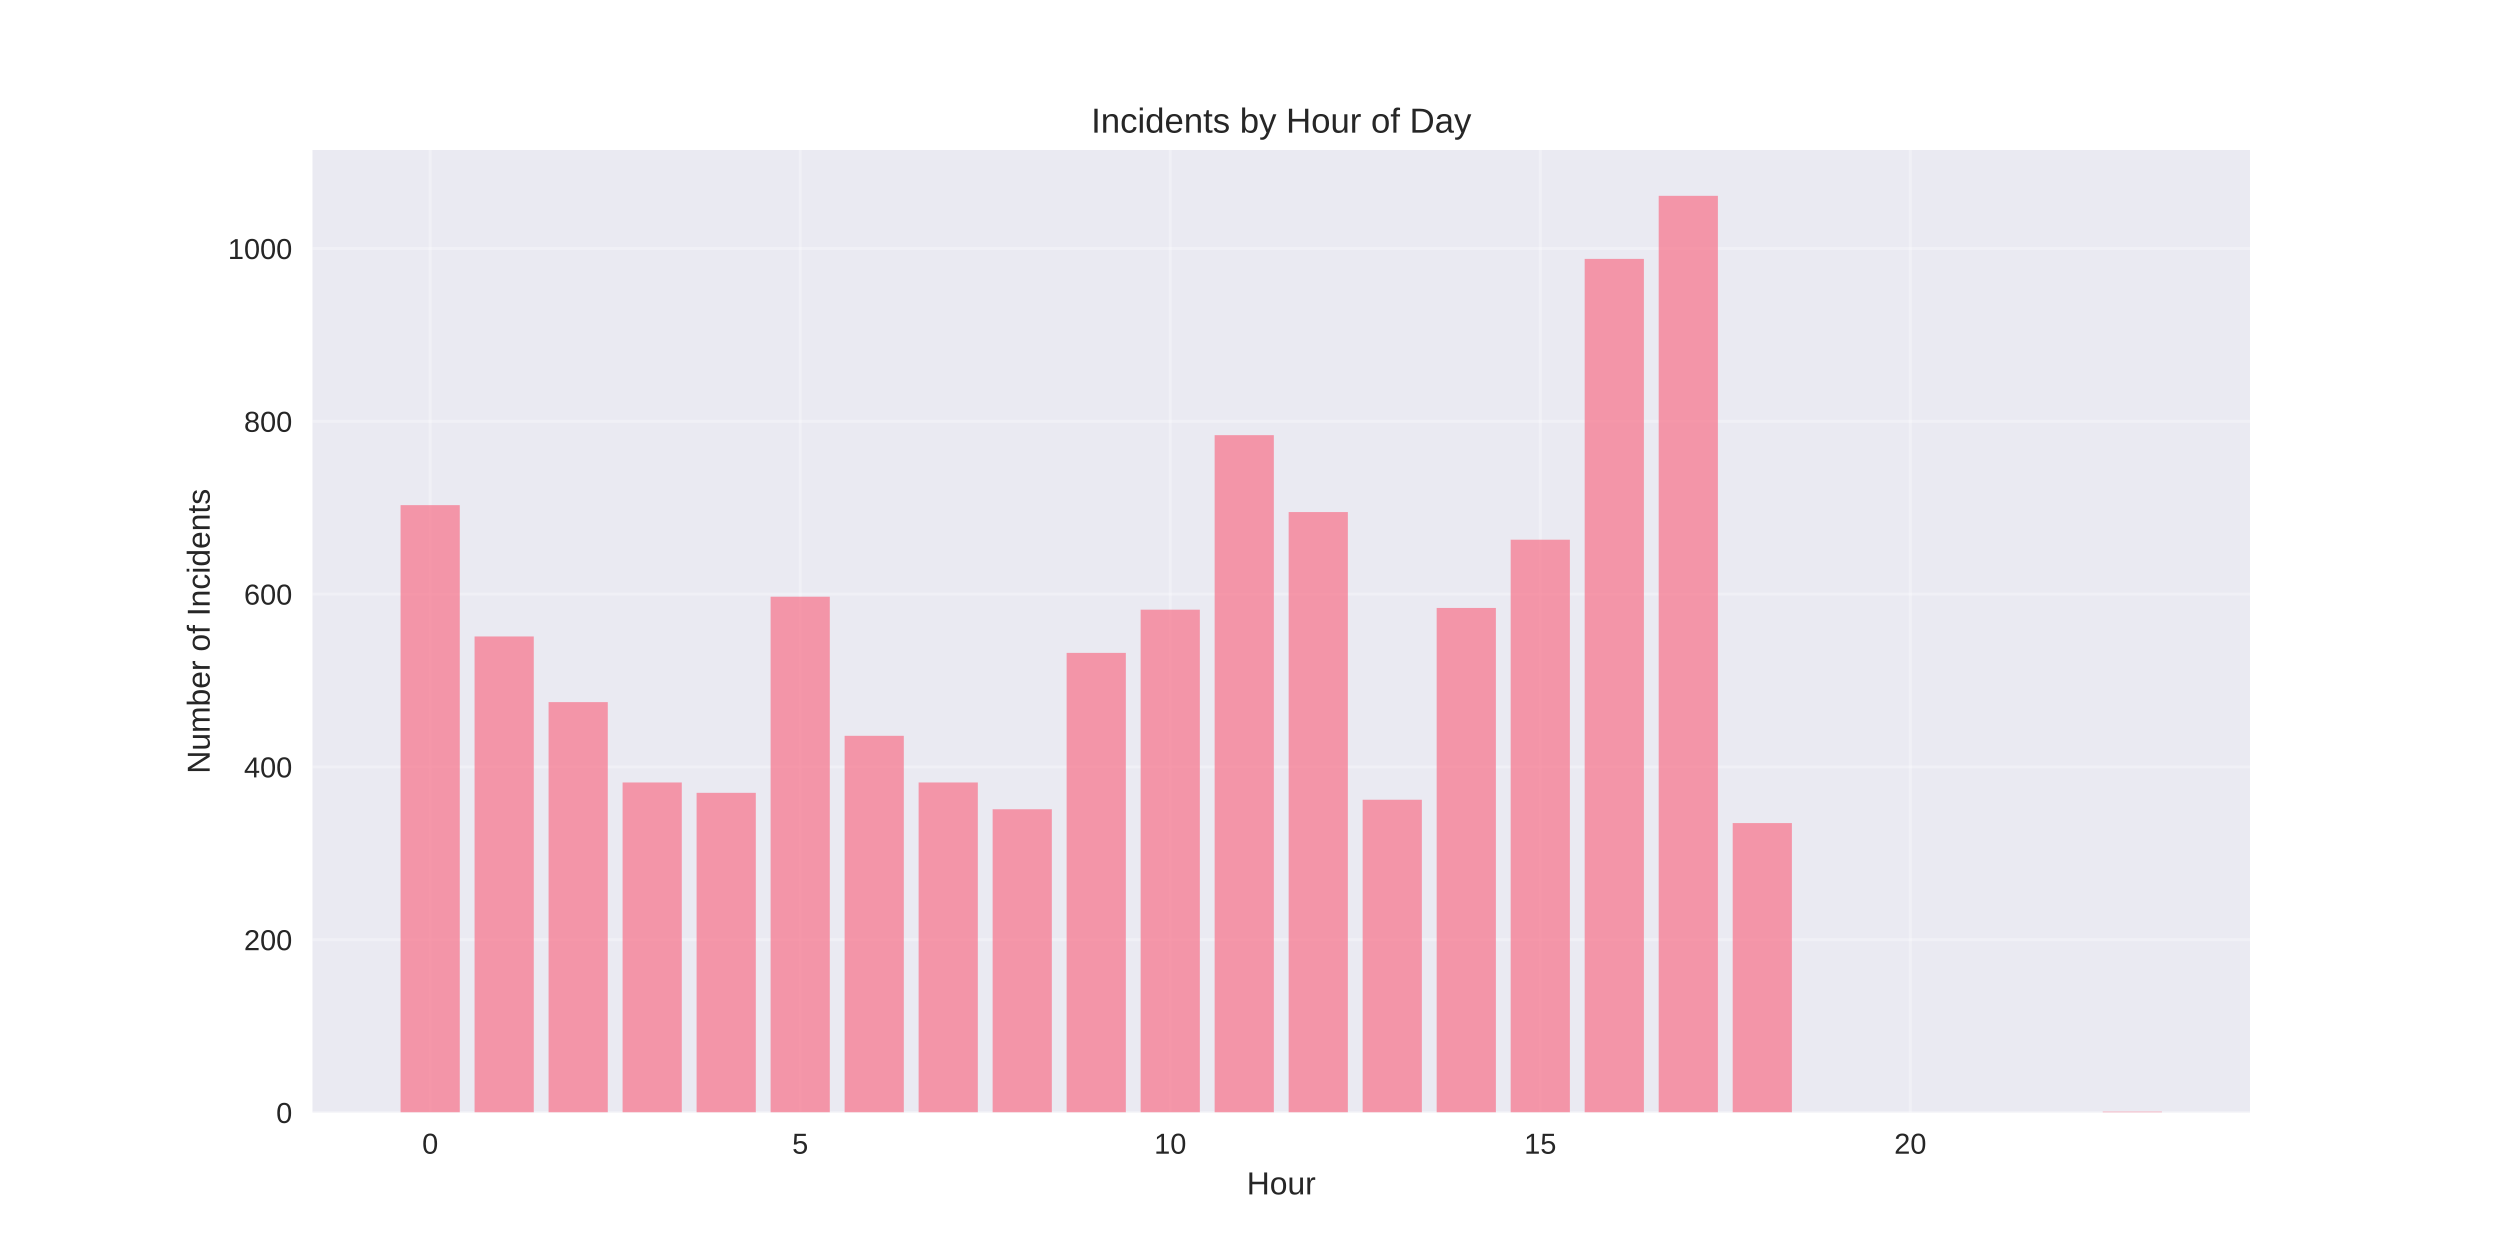
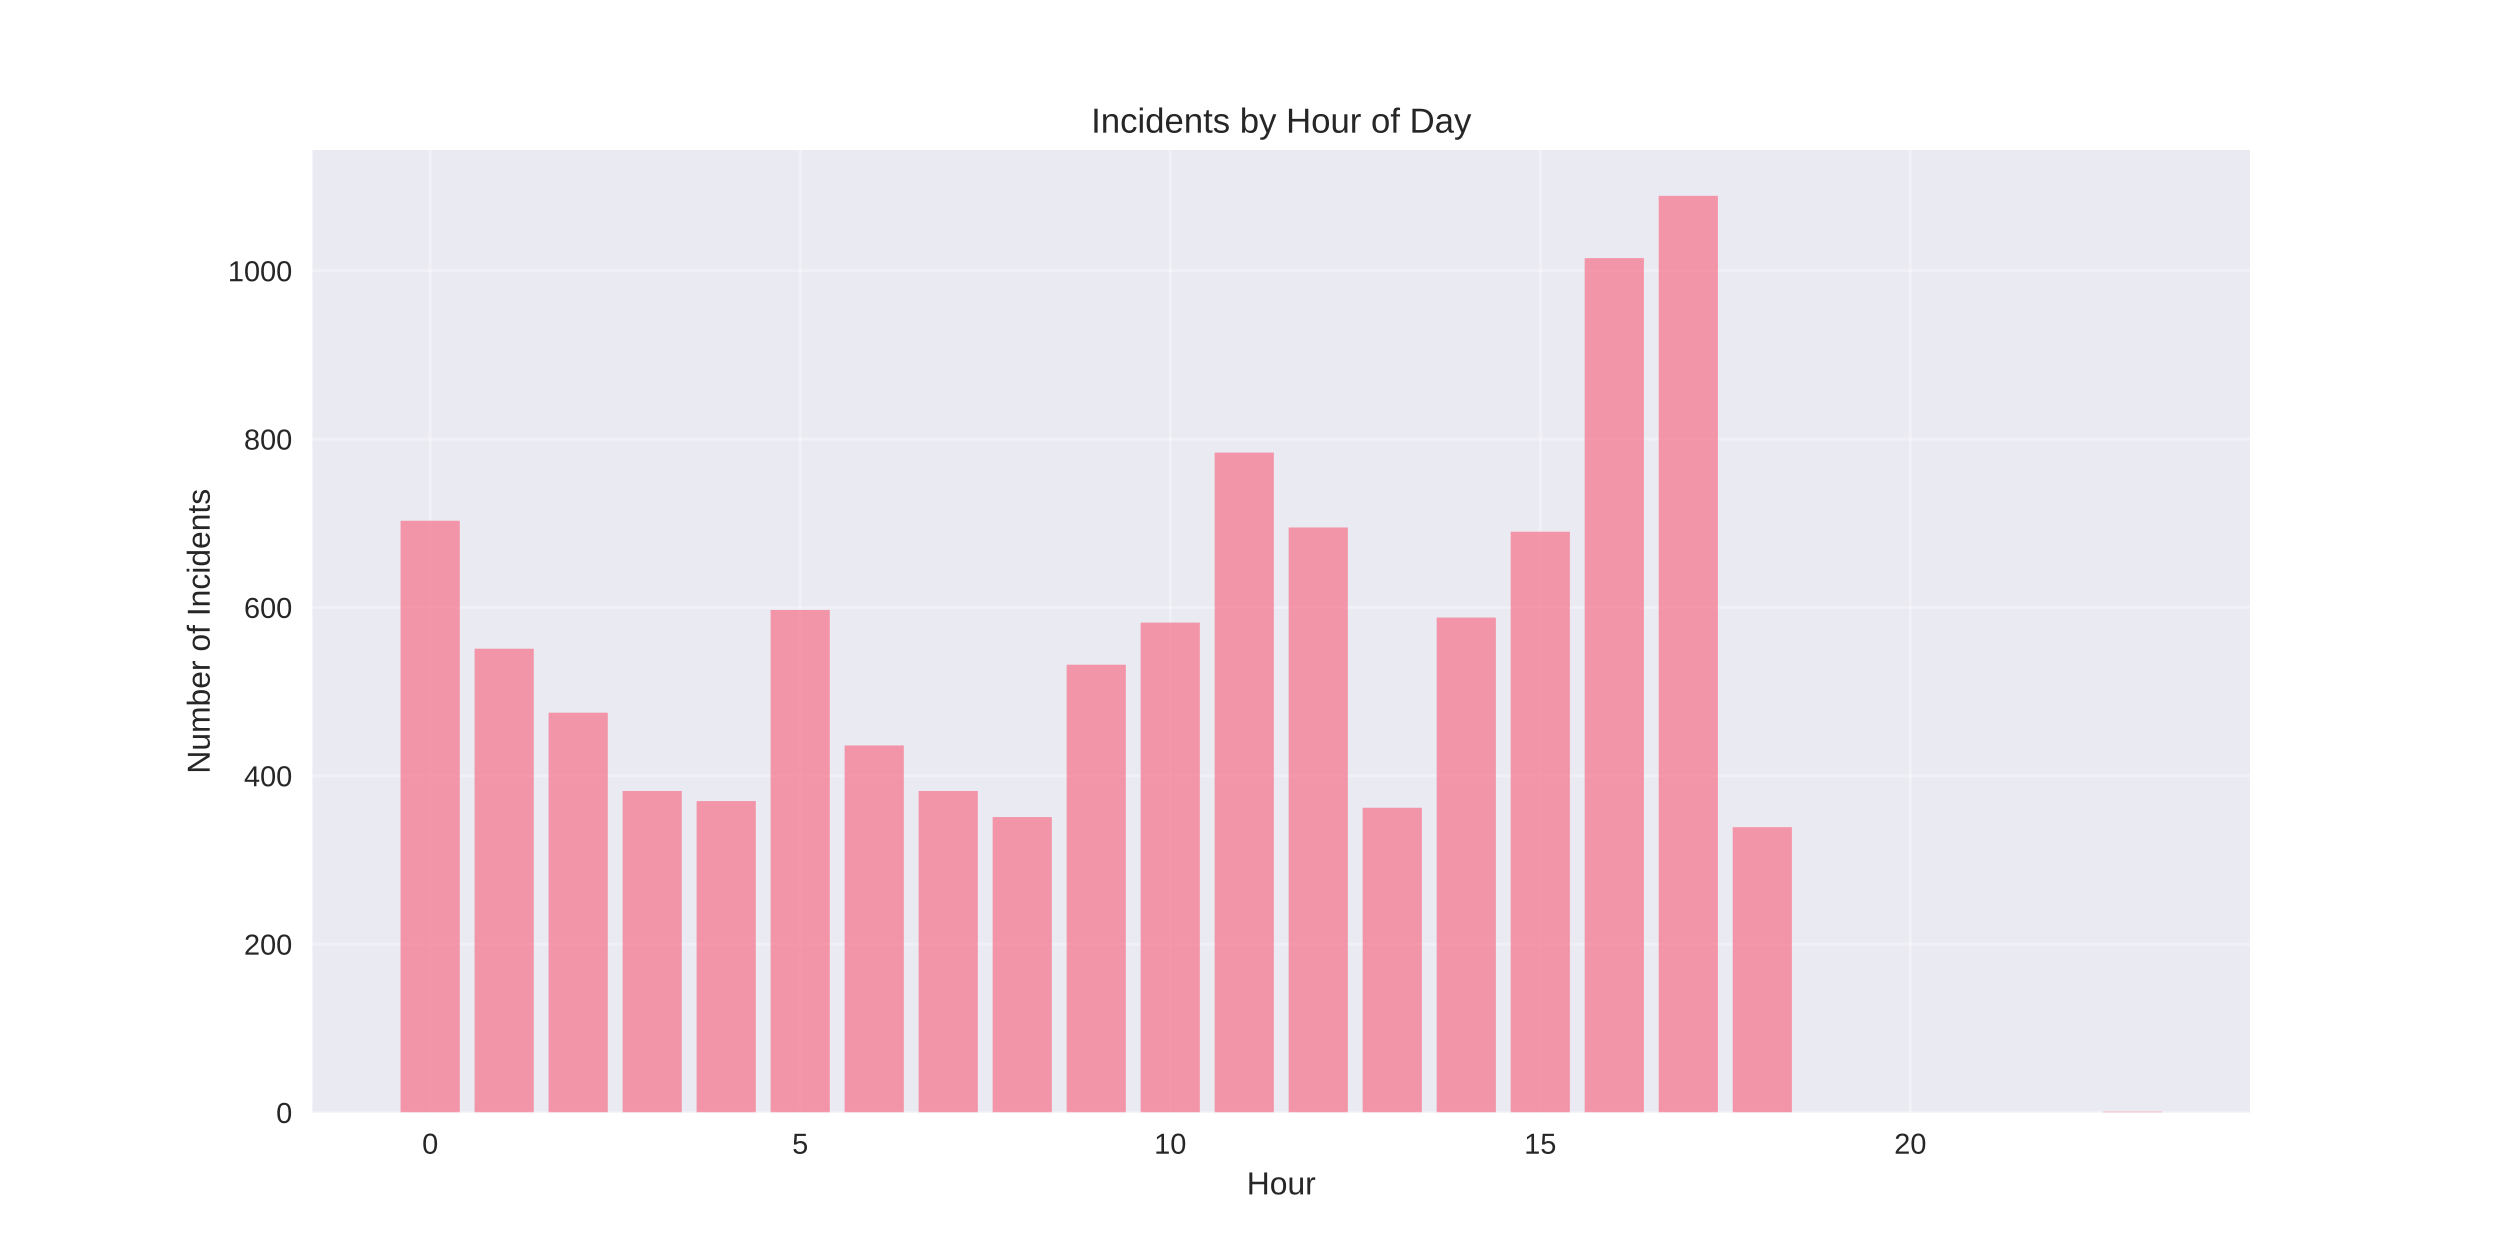
<svg xmlns="http://www.w3.org/2000/svg" width="864pt" height="432pt" viewBox="0 0 864 432" version="1.1">
  <defs>
    <style type="text/css">*{stroke-linejoin: round; stroke-linecap: butt}</style>
  </defs>
  <g id="figure_1">
    <g id="patch_1">
      <path d="M 0 432  L 864 432  L 864 0  L 0 0  z " style="fill: #ffffff" />
    </g>
    <g id="axes_1">
      <g id="patch_2">
        <path d="M 108 384.48  L 777.6 384.48  L 777.6 51.84  L 108 51.84  z " style="fill: #eaeaf2" />
      </g>
      <g id="matplotlib.axis_1">
        <g id="xtick_1">
          <g id="line2d_1">
-             <path d="M 148.667 384.48  L 148.667 51.84  " clip-path="url(#pe676fa470c)" style="fill: none; stroke: #ffffff; stroke-opacity: 0.3; stroke-linecap: round" />
+             <path d="M 148.667 384.48  L 148.667 51.84  " clip-path="url(#p80a04a330d)" style="fill: none; stroke: #ffffff; stroke-opacity: 0.3; stroke-linecap: round" />
          </g>
          <g id="line2d_2" />
          <g id="text_1">
            <text style="fill: #262626; font: 10px 'Arial', 'Liberation Sans', 'DejaVu Sans', 'Bitstream Vera Sans', sans-serif; text-anchor: middle" x="148.667" y="398.727" transform="rotate(-0 148.6671 398.7269)">0</text>
          </g>
        </g>
        <g id="xtick_2">
          <g id="line2d_3">
-             <path d="M 276.551 384.48  L 276.551 51.84  " clip-path="url(#pe676fa470c)" style="fill: none; stroke: #ffffff; stroke-opacity: 0.3; stroke-linecap: round" />
+             <path d="M 276.551 384.48  L 276.551 51.84  " clip-path="url(#p80a04a330d)" style="fill: none; stroke: #ffffff; stroke-opacity: 0.3; stroke-linecap: round" />
          </g>
          <g id="line2d_4" />
          <g id="text_2">
            <text style="fill: #262626; font: 10px 'Arial', 'Liberation Sans', 'DejaVu Sans', 'Bitstream Vera Sans', sans-serif; text-anchor: middle" x="276.551" y="398.727" transform="rotate(-0 276.551 398.7269)">5</text>
          </g>
        </g>
        <g id="xtick_3">
          <g id="line2d_5">
-             <path d="M 404.435 384.48  L 404.435 51.84  " clip-path="url(#pe676fa470c)" style="fill: none; stroke: #ffffff; stroke-opacity: 0.3; stroke-linecap: round" />
+             <path d="M 404.435 384.48  L 404.435 51.84  " clip-path="url(#p80a04a330d)" style="fill: none; stroke: #ffffff; stroke-opacity: 0.3; stroke-linecap: round" />
          </g>
          <g id="line2d_6" />
          <g id="text_3">
            <text style="fill: #262626; font: 10px 'Arial', 'Liberation Sans', 'DejaVu Sans', 'Bitstream Vera Sans', sans-serif; text-anchor: middle" x="404.435" y="398.727" transform="rotate(-0 404.4348 398.7269)">10</text>
          </g>
        </g>
        <g id="xtick_4">
          <g id="line2d_7">
-             <path d="M 532.319 384.48  L 532.319 51.84  " clip-path="url(#pe676fa470c)" style="fill: none; stroke: #ffffff; stroke-opacity: 0.3; stroke-linecap: round" />
+             <path d="M 532.319 384.48  L 532.319 51.84  " clip-path="url(#p80a04a330d)" style="fill: none; stroke: #ffffff; stroke-opacity: 0.3; stroke-linecap: round" />
          </g>
          <g id="line2d_8" />
          <g id="text_4">
            <text style="fill: #262626; font: 10px 'Arial', 'Liberation Sans', 'DejaVu Sans', 'Bitstream Vera Sans', sans-serif; text-anchor: middle" x="532.319" y="398.727" transform="rotate(-0 532.3187 398.7269)">15</text>
          </g>
        </g>
        <g id="xtick_5">
          <g id="line2d_9">
-             <path d="M 660.203 384.48  L 660.203 51.84  " clip-path="url(#pe676fa470c)" style="fill: none; stroke: #ffffff; stroke-opacity: 0.3; stroke-linecap: round" />
+             <path d="M 660.203 384.48  L 660.203 51.84  " clip-path="url(#p80a04a330d)" style="fill: none; stroke: #ffffff; stroke-opacity: 0.3; stroke-linecap: round" />
          </g>
          <g id="line2d_10" />
          <g id="text_5">
            <text style="fill: #262626; font: 10px 'Arial', 'Liberation Sans', 'DejaVu Sans', 'Bitstream Vera Sans', sans-serif; text-anchor: middle" x="660.203" y="398.727" transform="rotate(-0 660.2026 398.7269)">20</text>
          </g>
        </g>
        <g id="text_6">
          <text style="fill: #262626; font: 11px 'Arial', 'Liberation Sans', 'DejaVu Sans', 'Bitstream Vera Sans', sans-serif; text-anchor: middle" x="442.8" y="412.773" transform="rotate(-0 442.8 412.7734)">Hour</text>
        </g>
      </g>
      <g id="matplotlib.axis_2">
        <g id="ytick_1">
          <g id="line2d_11">
-             <path d="M 108 384.48  L 777.6 384.48  " clip-path="url(#pe676fa470c)" style="fill: none; stroke: #ffffff; stroke-opacity: 0.3; stroke-linecap: round" />
+             <path d="M 108 384.48  L 777.6 384.48  " clip-path="url(#p80a04a330d)" style="fill: none; stroke: #ffffff; stroke-opacity: 0.3; stroke-linecap: round" />
          </g>
          <g id="line2d_12" />
          <g id="text_7">
            <text style="fill: #262626; font: 10px 'Arial', 'Liberation Sans', 'DejaVu Sans', 'Bitstream Vera Sans', sans-serif; text-anchor: end" x="101" y="388.103" transform="rotate(-0 101 388.1034)">0</text>
          </g>
        </g>
        <g id="ytick_2">
          <g id="line2d_13">
-             <path d="M 108 324.763  L 777.6 324.763  " clip-path="url(#pe676fa470c)" style="fill: none; stroke: #ffffff; stroke-opacity: 0.3; stroke-linecap: round" />
+             <path d="M 108 326.298  L 777.6 326.298  " clip-path="url(#p80a04a330d)" style="fill: none; stroke: #ffffff; stroke-opacity: 0.3; stroke-linecap: round" />
          </g>
          <g id="line2d_14" />
          <g id="text_8">
-             <text style="fill: #262626; font: 10px 'Arial', 'Liberation Sans', 'DejaVu Sans', 'Bitstream Vera Sans', sans-serif; text-anchor: end" x="101" y="328.386" transform="rotate(-0 101 328.3862)">200</text>
+             <text style="fill: #262626; font: 10px 'Arial', 'Liberation Sans', 'DejaVu Sans', 'Bitstream Vera Sans', sans-serif; text-anchor: end" x="101" y="329.922" transform="rotate(-0 101 329.9216)">200</text>
          </g>
        </g>
        <g id="ytick_3">
          <g id="line2d_15">
-             <path d="M 108 265.046  L 777.6 265.046  " clip-path="url(#pe676fa470c)" style="fill: none; stroke: #ffffff; stroke-opacity: 0.3; stroke-linecap: round" />
+             <path d="M 108 268.116  L 777.6 268.116  " clip-path="url(#p80a04a330d)" style="fill: none; stroke: #ffffff; stroke-opacity: 0.3; stroke-linecap: round" />
          </g>
          <g id="line2d_16" />
          <g id="text_9">
-             <text style="fill: #262626; font: 10px 'Arial', 'Liberation Sans', 'DejaVu Sans', 'Bitstream Vera Sans', sans-serif; text-anchor: end" x="101" y="268.669" transform="rotate(-0 101 268.6689)">400</text>
+             <text style="fill: #262626; font: 10px 'Arial', 'Liberation Sans', 'DejaVu Sans', 'Bitstream Vera Sans', sans-serif; text-anchor: end" x="101" y="271.74" transform="rotate(-0 101 271.7398)">400</text>
          </g>
        </g>
        <g id="ytick_4">
          <g id="line2d_17">
-             <path d="M 108 205.328  L 777.6 205.328  " clip-path="url(#pe676fa470c)" style="fill: none; stroke: #ffffff; stroke-opacity: 0.3; stroke-linecap: round" />
+             <path d="M 108 209.935  L 777.6 209.935  " clip-path="url(#p80a04a330d)" style="fill: none; stroke: #ffffff; stroke-opacity: 0.3; stroke-linecap: round" />
          </g>
          <g id="line2d_18" />
          <g id="text_10">
-             <text style="fill: #262626; font: 10px 'Arial', 'Liberation Sans', 'DejaVu Sans', 'Bitstream Vera Sans', sans-serif; text-anchor: end" x="101" y="208.952" transform="rotate(-0 101 208.9517)">600</text>
+             <text style="fill: #262626; font: 10px 'Arial', 'Liberation Sans', 'DejaVu Sans', 'Bitstream Vera Sans', sans-serif; text-anchor: end" x="101" y="213.558" transform="rotate(-0 101 213.558)">600</text>
          </g>
        </g>
        <g id="ytick_5">
          <g id="line2d_19">
-             <path d="M 108 145.611  L 777.6 145.611  " clip-path="url(#pe676fa470c)" style="fill: none; stroke: #ffffff; stroke-opacity: 0.3; stroke-linecap: round" />
+             <path d="M 108 151.753  L 777.6 151.753  " clip-path="url(#p80a04a330d)" style="fill: none; stroke: #ffffff; stroke-opacity: 0.3; stroke-linecap: round" />
          </g>
          <g id="line2d_20" />
          <g id="text_11">
-             <text style="fill: #262626; font: 10px 'Arial', 'Liberation Sans', 'DejaVu Sans', 'Bitstream Vera Sans', sans-serif; text-anchor: end" x="101" y="149.234" transform="rotate(-0 101 149.2344)">800</text>
+             <text style="fill: #262626; font: 10px 'Arial', 'Liberation Sans', 'DejaVu Sans', 'Bitstream Vera Sans', sans-serif; text-anchor: end" x="101" y="155.376" transform="rotate(-0 101 155.3762)">800</text>
          </g>
        </g>
        <g id="ytick_6">
          <g id="line2d_21">
-             <path d="M 108 85.894  L 777.6 85.894  " clip-path="url(#pe676fa470c)" style="fill: none; stroke: #ffffff; stroke-opacity: 0.3; stroke-linecap: round" />
+             <path d="M 108 93.571  L 777.6 93.571  " clip-path="url(#p80a04a330d)" style="fill: none; stroke: #ffffff; stroke-opacity: 0.3; stroke-linecap: round" />
          </g>
          <g id="line2d_22" />
          <g id="text_12">
-             <text style="fill: #262626; font: 10px 'Arial', 'Liberation Sans', 'DejaVu Sans', 'Bitstream Vera Sans', sans-serif; text-anchor: end" x="101" y="89.517" transform="rotate(-0 101 89.5172)">1000</text>
+             <text style="fill: #262626; font: 10px 'Arial', 'Liberation Sans', 'DejaVu Sans', 'Bitstream Vera Sans', sans-serif; text-anchor: end" x="101" y="97.194" transform="rotate(-0 101 97.19435)">1000</text>
          </g>
        </g>
        <g id="text_13">
          <text style="fill: #262626; font: 11px 'Arial', 'Liberation Sans', 'DejaVu Sans', 'Bitstream Vera Sans', sans-serif; text-anchor: middle" x="72.474" y="218.16" transform="rotate(-90 72.47375 218.16)">Number of Incidents</text>
        </g>
      </g>
      <g id="patch_3">
-         <path d="M 138.436 384.48  L 158.898 384.48  L 158.898 174.574  L 138.436 174.574  z " clip-path="url(#pe676fa470c)" style="fill: #f77189; opacity: 0.7" />
+         <path d="M 138.436 384.48  L 158.898 384.48  L 158.898 179.971  L 138.436 179.971  z " clip-path="url(#p80a04a330d)" style="fill: #f77189; opacity: 0.7" />
      </g>
      <g id="patch_4">
-         <path d="M 164.013 384.48  L 184.475 384.48  L 184.475 219.959  L 164.013 219.959  z " clip-path="url(#pe676fa470c)" style="fill: #f77189; opacity: 0.7" />
+         <path d="M 164.013 384.48  L 184.475 384.48  L 184.475 224.189  L 164.013 224.189  z " clip-path="url(#p80a04a330d)" style="fill: #f77189; opacity: 0.7" />
      </g>
      <g id="patch_5">
-         <path d="M 189.59 384.48  L 210.051 384.48  L 210.051 242.652  L 189.59 242.652  z " clip-path="url(#pe676fa470c)" style="fill: #f77189; opacity: 0.7" />
+         <path d="M 189.59 384.48  L 210.051 384.48  L 210.051 246.298  L 189.59 246.298  z " clip-path="url(#p80a04a330d)" style="fill: #f77189; opacity: 0.7" />
      </g>
      <g id="patch_6">
-         <path d="M 215.167 384.48  L 235.628 384.48  L 235.628 270.42  L 215.167 270.42  z " clip-path="url(#pe676fa470c)" style="fill: #f77189; opacity: 0.7" />
+         <path d="M 215.167 384.48  L 235.628 384.48  L 235.628 273.353  L 215.167 273.353  z " clip-path="url(#p80a04a330d)" style="fill: #f77189; opacity: 0.7" />
      </g>
      <g id="patch_7">
-         <path d="M 240.743 384.48  L 261.205 384.48  L 261.205 274.003  L 240.743 274.003  z " clip-path="url(#pe676fa470c)" style="fill: #f77189; opacity: 0.7" />
+         <path d="M 240.743 384.48  L 261.205 384.48  L 261.205 276.844  L 240.743 276.844  z " clip-path="url(#p80a04a330d)" style="fill: #f77189; opacity: 0.7" />
      </g>
      <g id="patch_8">
-         <path d="M 266.32 384.48  L 286.782 384.48  L 286.782 206.224  L 266.32 206.224  z " clip-path="url(#pe676fa470c)" style="fill: #f77189; opacity: 0.7" />
+         <path d="M 266.32 384.48  L 286.782 384.48  L 286.782 210.807  L 266.32 210.807  z " clip-path="url(#p80a04a330d)" style="fill: #f77189; opacity: 0.7" />
      </g>
      <g id="patch_9">
-         <path d="M 291.897 384.48  L 312.358 384.48  L 312.358 254.296  L 291.897 254.296  z " clip-path="url(#pe676fa470c)" style="fill: #f77189; opacity: 0.7" />
+         <path d="M 291.897 384.48  L 312.358 384.48  L 312.358 257.644  L 291.897 257.644  z " clip-path="url(#p80a04a330d)" style="fill: #f77189; opacity: 0.7" />
      </g>
      <g id="patch_10">
-         <path d="M 317.474 384.48  L 337.935 384.48  L 337.935 270.42  L 317.474 270.42  z " clip-path="url(#pe676fa470c)" style="fill: #f77189; opacity: 0.7" />
+         <path d="M 317.474 384.48  L 337.935 384.48  L 337.935 273.353  L 317.474 273.353  z " clip-path="url(#p80a04a330d)" style="fill: #f77189; opacity: 0.7" />
      </g>
      <g id="patch_11">
-         <path d="M 343.051 384.48  L 363.512 384.48  L 363.512 279.676  L 343.051 279.676  z " clip-path="url(#pe676fa470c)" style="fill: #f77189; opacity: 0.7" />
+         <path d="M 343.051 384.48  L 363.512 384.48  L 363.512 282.371  L 343.051 282.371  z " clip-path="url(#p80a04a330d)" style="fill: #f77189; opacity: 0.7" />
      </g>
      <g id="patch_12">
-         <path d="M 368.627 384.48  L 389.089 384.48  L 389.089 225.632  L 368.627 225.632  z " clip-path="url(#pe676fa470c)" style="fill: #f77189; opacity: 0.7" />
+         <path d="M 368.627 384.48  L 389.089 384.48  L 389.089 229.716  L 368.627 229.716  z " clip-path="url(#p80a04a330d)" style="fill: #f77189; opacity: 0.7" />
      </g>
      <g id="patch_13">
-         <path d="M 394.204 384.48  L 414.666 384.48  L 414.666 210.703  L 394.204 210.703  z " clip-path="url(#pe676fa470c)" style="fill: #f77189; opacity: 0.7" />
+         <path d="M 394.204 384.48  L 414.666 384.48  L 414.666 215.171  L 394.204 215.171  z " clip-path="url(#p80a04a330d)" style="fill: #f77189; opacity: 0.7" />
      </g>
      <g id="patch_14">
-         <path d="M 419.781 384.48  L 440.242 384.48  L 440.242 150.388  L 419.781 150.388  z " clip-path="url(#pe676fa470c)" style="fill: #f77189; opacity: 0.7" />
+         <path d="M 419.781 384.48  L 440.242 384.48  L 440.242 156.407  L 419.781 156.407  z " clip-path="url(#p80a04a330d)" style="fill: #f77189; opacity: 0.7" />
      </g>
      <g id="patch_15">
-         <path d="M 445.358 384.48  L 465.819 384.48  L 465.819 176.963  L 445.358 176.963  z " clip-path="url(#pe676fa470c)" style="fill: #f77189; opacity: 0.7" />
+         <path d="M 445.358 384.48  L 465.819 384.48  L 465.819 182.298  L 445.358 182.298  z " clip-path="url(#p80a04a330d)" style="fill: #f77189; opacity: 0.7" />
      </g>
      <g id="patch_16">
-         <path d="M 470.934 384.48  L 491.396 384.48  L 491.396 276.392  L 470.934 276.392  z " clip-path="url(#pe676fa470c)" style="fill: #f77189; opacity: 0.7" />
+         <path d="M 470.934 384.48  L 491.396 384.48  L 491.396 279.171  L 470.934 279.171  z " clip-path="url(#p80a04a330d)" style="fill: #f77189; opacity: 0.7" />
      </g>
      <g id="patch_17">
-         <path d="M 496.511 384.48  L 516.973 384.48  L 516.973 210.106  L 496.511 210.106  z " clip-path="url(#pe676fa470c)" style="fill: #f77189; opacity: 0.7" />
+         <path d="M 496.511 384.48  L 516.973 384.48  L 516.973 213.425  L 496.511 213.425  z " clip-path="url(#p80a04a330d)" style="fill: #f77189; opacity: 0.7" />
      </g>
      <g id="patch_18">
-         <path d="M 522.088 384.48  L 542.549 384.48  L 542.549 186.517  L 522.088 186.517  z " clip-path="url(#pe676fa470c)" style="fill: #f77189; opacity: 0.7" />
+         <path d="M 522.088 384.48  L 542.549 384.48  L 542.549 183.753  L 522.088 183.753  z " clip-path="url(#p80a04a330d)" style="fill: #f77189; opacity: 0.7" />
      </g>
      <g id="patch_19">
-         <path d="M 547.665 384.48  L 568.126 384.48  L 568.126 89.477  L 547.665 89.477  z " clip-path="url(#pe676fa470c)" style="fill: #f77189; opacity: 0.7" />
+         <path d="M 547.665 384.48  L 568.126 384.48  L 568.126 89.207  L 547.665 89.207  z " clip-path="url(#p80a04a330d)" style="fill: #f77189; opacity: 0.7" />
      </g>
      <g id="patch_20">
-         <path d="M 573.242 384.48  L 593.703 384.48  L 593.703 67.68  L 573.242 67.68  z " clip-path="url(#pe676fa470c)" style="fill: #f77189; opacity: 0.7" />
+         <path d="M 573.242 384.48  L 593.703 384.48  L 593.703 67.68  L 573.242 67.68  z " clip-path="url(#p80a04a330d)" style="fill: #f77189; opacity: 0.7" />
      </g>
      <g id="patch_21">
-         <path d="M 598.818 384.48  L 619.28 384.48  L 619.28 284.454  L 598.818 284.454  z " clip-path="url(#pe676fa470c)" style="fill: #f77189; opacity: 0.7" />
+         <path d="M 598.818 384.48  L 619.28 384.48  L 619.28 285.862  L 598.818 285.862  z " clip-path="url(#p80a04a330d)" style="fill: #f77189; opacity: 0.7" />
      </g>
      <g id="patch_22">
-         <path d="M 726.702 384.48  L 747.164 384.48  L 747.164 384.181  L 726.702 384.181  z " clip-path="url(#pe676fa470c)" style="fill: #f77189; opacity: 0.7" />
+         <path d="M 726.702 384.48  L 747.164 384.48  L 747.164 384.189  L 726.702 384.189  z " clip-path="url(#p80a04a330d)" style="fill: #f77189; opacity: 0.7" />
      </g>
      <g id="patch_23">
        <path d="M 108 384.48  L 108 51.84  " style="fill: none" />
      </g>
      <g id="patch_24">
        <path d="M 777.6 384.48  L 777.6 51.84  " style="fill: none" />
      </g>
      <g id="patch_25">
        <path d="M 108 384.48  L 777.6 384.48  " style="fill: none" />
      </g>
      <g id="patch_26">
        <path d="M 108 51.84  L 777.6 51.84  " style="fill: none" />
      </g>
      <g id="text_14">
        <text style="fill: #262626; font: 12px 'Arial', 'Liberation Sans', 'DejaVu Sans', 'Bitstream Vera Sans', sans-serif; text-anchor: middle" x="442.8" y="45.84" transform="rotate(-0 442.8 45.84)">Incidents by Hour of Day</text>
      </g>
    </g>
  </g>
  <defs>
-     <clipPath id="pe676fa470c">
+     <clipPath id="p80a04a330d">
      <rect x="108" y="51.84" width="669.6" height="332.64" />
    </clipPath>
  </defs>
</svg>
